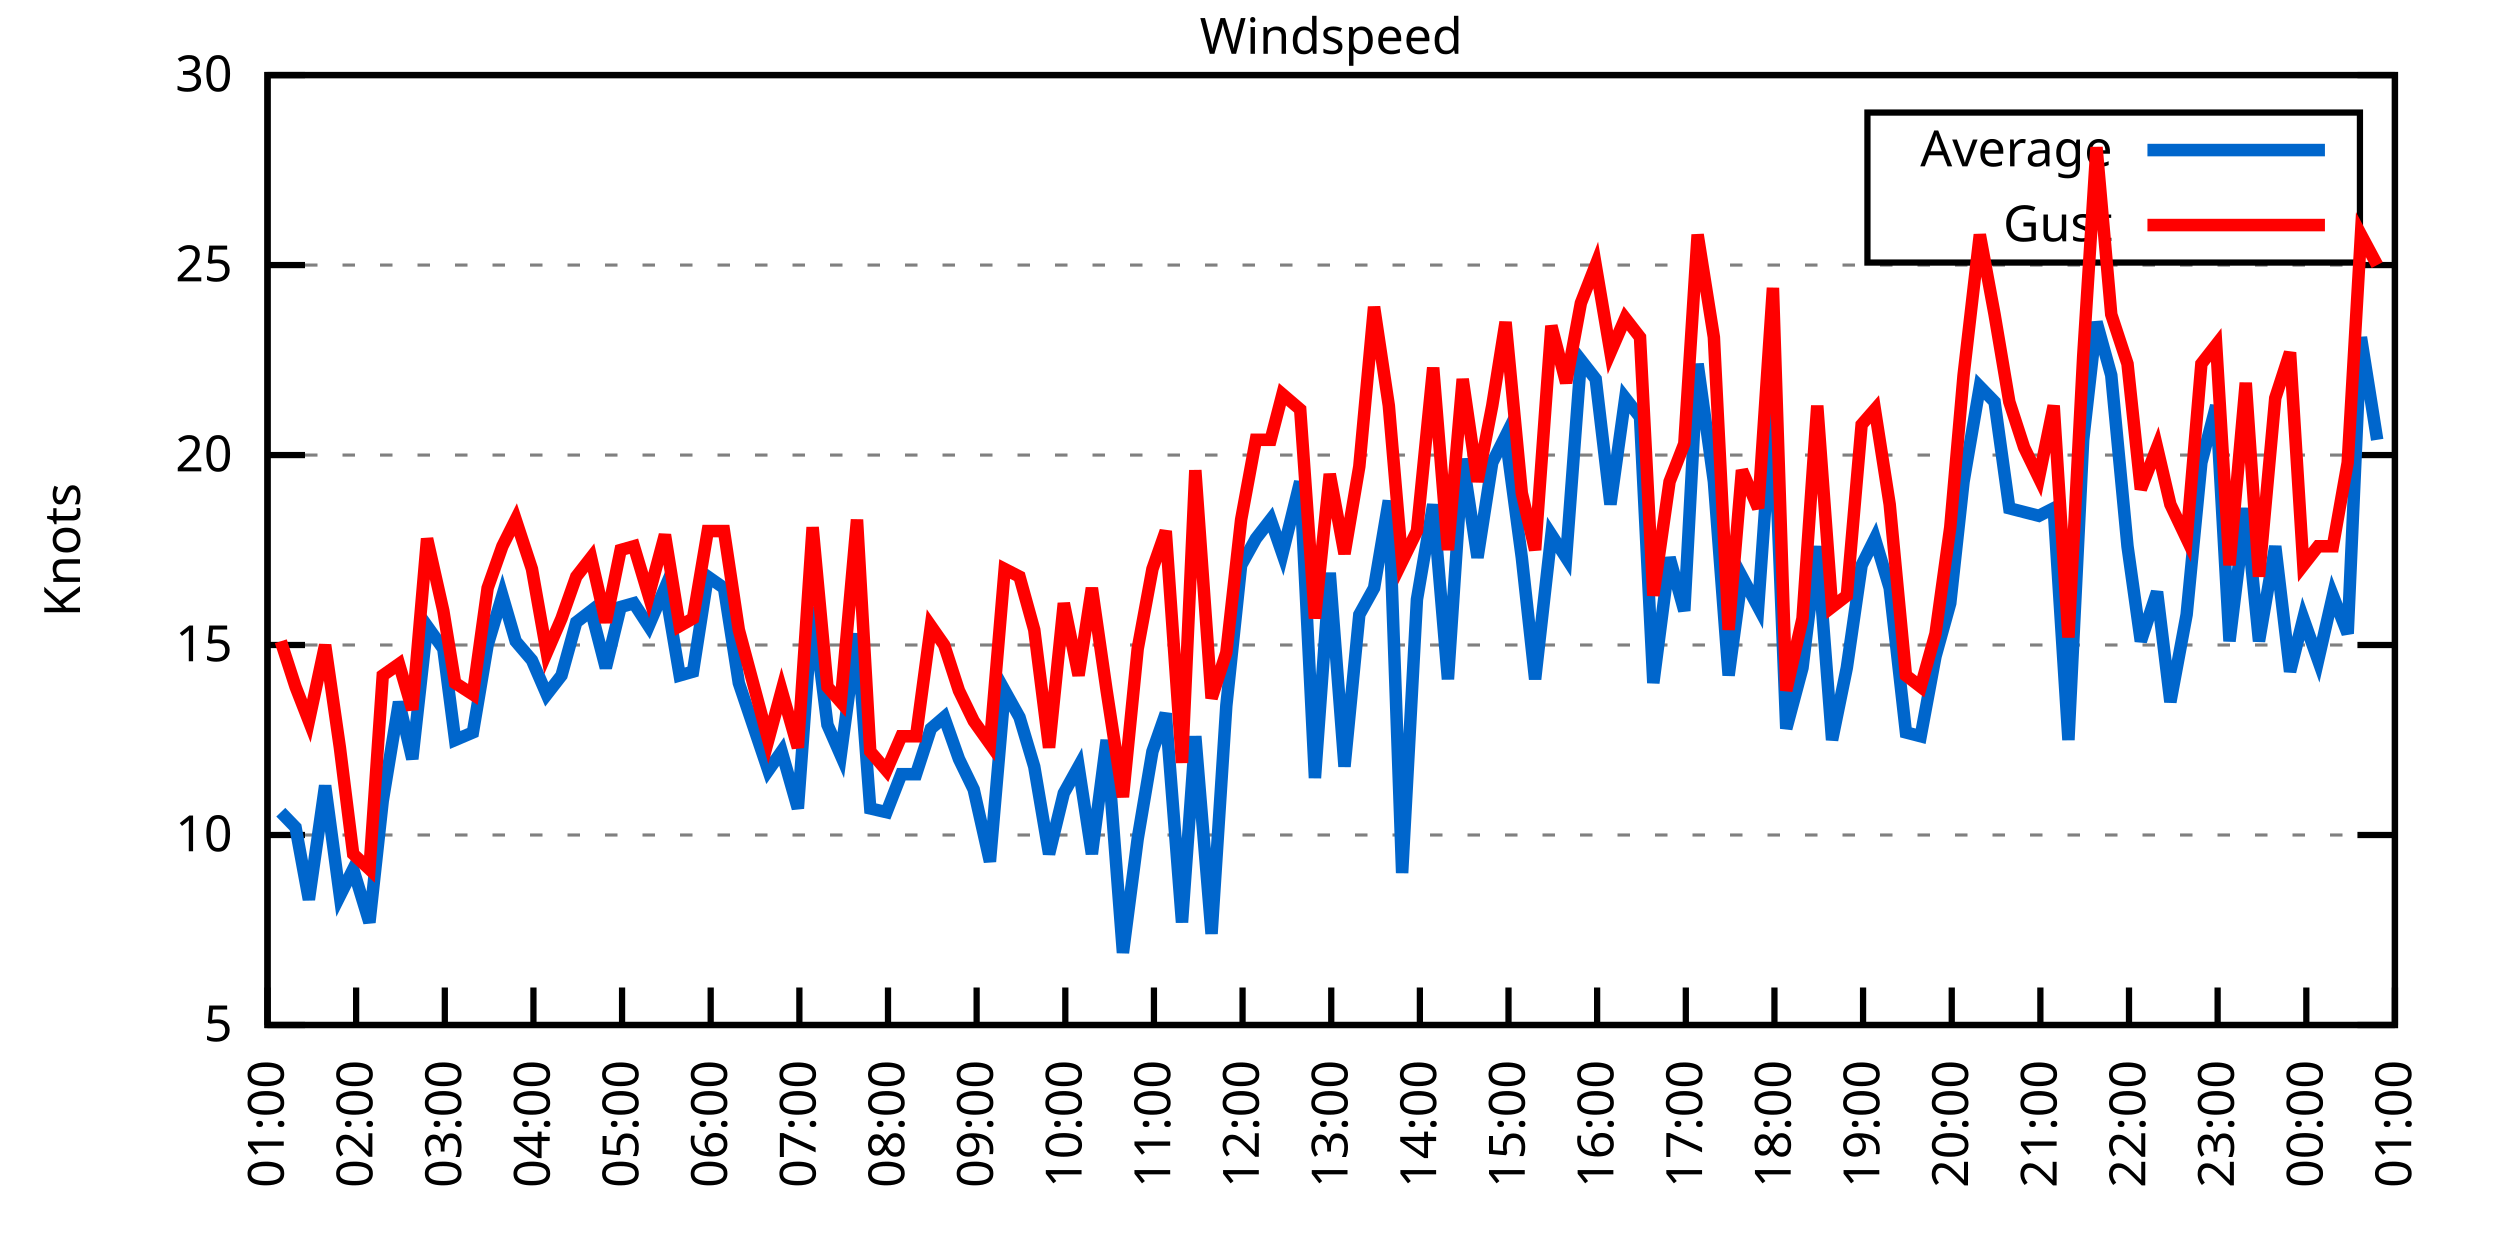
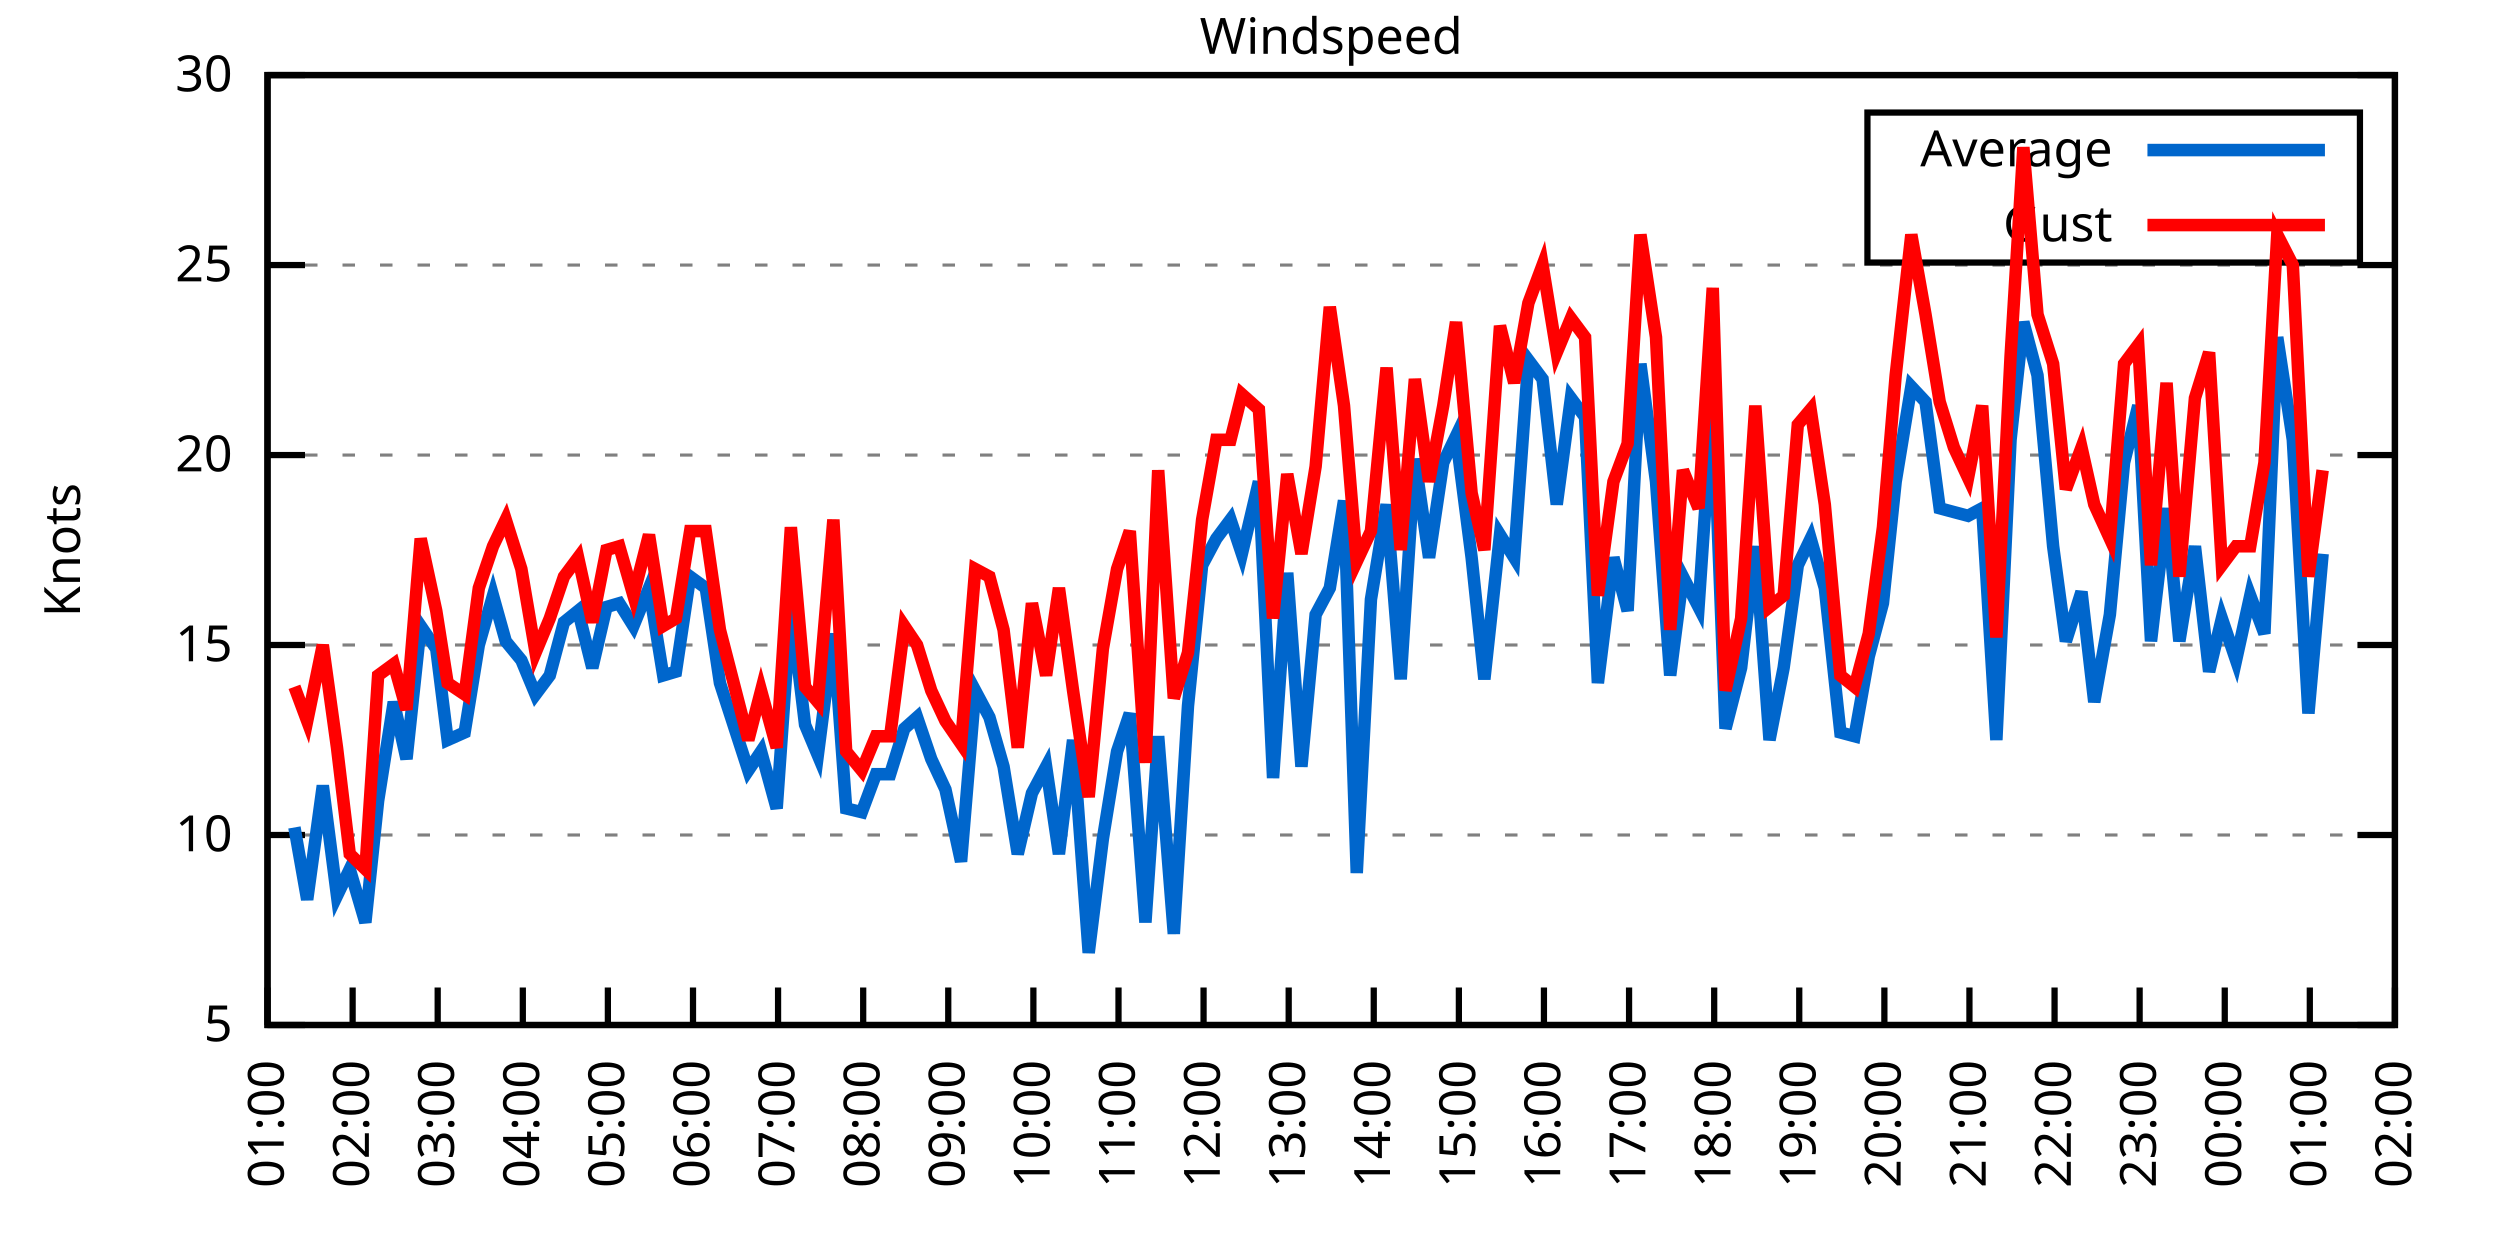
<svg xmlns="http://www.w3.org/2000/svg" xmlns:xlink="http://www.w3.org/1999/xlink" width="400" height="200" viewBox="0 0 400 200">
  <g id="gnuplot_canvas">
    <rect x="0" y="0" width="400" height="200" fill="none" />
    <defs>
      <circle id="gpDot" r="0.5" stroke-width="0.5" stroke="currentColor" />
      <path id="gpPt0" stroke-width="0.333" stroke="currentColor" d="M-1,0 h2 M0,-1 v2" />
      <path id="gpPt1" stroke-width="0.333" stroke="currentColor" d="M-1,-1 L1,1 M1,-1 L-1,1" />
      <path id="gpPt2" stroke-width="0.333" stroke="currentColor" d="M-1,0 L1,0 M0,-1 L0,1 M-1,-1 L1,1 M-1,1 L1,-1" />
      <rect id="gpPt3" stroke-width="0.333" stroke="currentColor" x="-1" y="-1" width="2" height="2" />
      <rect id="gpPt4" stroke-width="0.333" stroke="currentColor" fill="currentColor" x="-1" y="-1" width="2" height="2" />
      <circle id="gpPt5" stroke-width="0.333" stroke="currentColor" cx="0" cy="0" r="1" />
      <use xlink:href="#gpPt5" id="gpPt6" fill="currentColor" stroke="none" />
      <path id="gpPt7" stroke-width="0.333" stroke="currentColor" d="M0,-1.33 L-1.33,0.67 L1.33,0.67 z" />
      <use xlink:href="#gpPt7" id="gpPt8" fill="currentColor" stroke="none" />
      <use xlink:href="#gpPt7" id="gpPt9" stroke="currentColor" transform="rotate(180)" />
      <use xlink:href="#gpPt9" id="gpPt10" fill="currentColor" stroke="none" />
      <use xlink:href="#gpPt3" id="gpPt11" stroke="currentColor" transform="rotate(45)" />
      <use xlink:href="#gpPt11" id="gpPt12" fill="currentColor" stroke="none" />
      <path id="gpPt13" stroke-width="0.333" stroke="currentColor" d="M0,1.330 L1.265,0.411 L0.782,-1.067 L-0.782,-1.076 L-1.265,0.411 z" />
      <use xlink:href="#gpPt13" id="gpPt14" fill="currentColor" stroke="none" />
      <filter id="textbox" filterUnits="objectBoundingBox" x="0" y="0" height="1" width="1">
        <feFlood flood-color="white" flood-opacity="1" result="bgnd" />
        <feComposite in="SourceGraphic" in2="bgnd" operator="atop" />
      </filter>
      <filter id="greybox" filterUnits="objectBoundingBox" x="0" y="0" height="1" width="1">
        <feFlood flood-color="lightgrey" flood-opacity="1" result="grey" />
        <feComposite in="SourceGraphic" in2="grey" operator="atop" />
      </filter>
    </defs>
    <g fill="none" color="white" stroke="currentColor" stroke-width="1.00" stroke-linecap="butt" stroke-linejoin="miter">
</g>
    <g fill="none" color="black" stroke="currentColor" stroke-width="1.00" stroke-linecap="butt" stroke-linejoin="miter">
      <g stroke="none" shape-rendering="crispEdges">
        <polygon fill="rgb(255, 255, 255)" points="42.80,164.00 383.18,164.00 383.18,12.02 42.80,12.02 " />
      </g>
    </g>
    <g fill="none" color="black" stroke="currentColor" stroke-width="1.00" stroke-linecap="butt" stroke-linejoin="miter">
</g>
    <g fill="none" color="black" stroke="black" stroke-width="0.50" stroke-linecap="butt" stroke-linejoin="miter">
</g>
    <g fill="none" color="gray" stroke="currentColor" stroke-width="0.50" stroke-linecap="butt" stroke-linejoin="miter">
      <path stroke="gray" stroke-dasharray="2,4" class="gridline" d="M42.80,164.00 L383.19,164.00  " />
    </g>
    <g fill="none" color="gray" stroke="gray" stroke-width="1.00" stroke-linecap="butt" stroke-linejoin="miter">
</g>
    <g fill="none" color="black" stroke="currentColor" stroke-width="1.00" stroke-linecap="butt" stroke-linejoin="miter">
      <path stroke="black" d="M42.80,164.00 L48.80,164.00 M383.19,164.00 L377.19,164.00  " />
      <g transform="translate(37.20,166.60)" stroke="none" fill="black" font-family="Sans" font-size="8.00" text-anchor="end">
        <text>
          <tspan font-family="Sans"> 5</tspan>
        </text>
      </g>
    </g>
    <g fill="none" color="black" stroke="currentColor" stroke-width="1.00" stroke-linecap="butt" stroke-linejoin="miter">
</g>
    <g fill="none" color="black" stroke="black" stroke-width="0.50" stroke-linecap="butt" stroke-linejoin="miter">
</g>
    <g fill="none" color="gray" stroke="currentColor" stroke-width="0.50" stroke-linecap="butt" stroke-linejoin="miter">
      <path stroke="gray" stroke-dasharray="2,4" class="gridline" d="M42.80,133.60 L383.19,133.60  " />
    </g>
    <g fill="none" color="gray" stroke="gray" stroke-width="1.00" stroke-linecap="butt" stroke-linejoin="miter">
</g>
    <g fill="none" color="black" stroke="currentColor" stroke-width="1.00" stroke-linecap="butt" stroke-linejoin="miter">
      <path stroke="black" d="M42.80,133.60 L48.80,133.60 M383.19,133.60 L377.19,133.60  " />
      <g transform="translate(37.20,136.20)" stroke="none" fill="black" font-family="Sans" font-size="8.00" text-anchor="end">
        <text>
          <tspan font-family="Sans"> 10</tspan>
        </text>
      </g>
    </g>
    <g fill="none" color="black" stroke="currentColor" stroke-width="1.00" stroke-linecap="butt" stroke-linejoin="miter">
</g>
    <g fill="none" color="black" stroke="black" stroke-width="0.50" stroke-linecap="butt" stroke-linejoin="miter">
</g>
    <g fill="none" color="gray" stroke="currentColor" stroke-width="0.50" stroke-linecap="butt" stroke-linejoin="miter">
      <path stroke="gray" stroke-dasharray="2,4" class="gridline" d="M42.80,103.20 L383.19,103.20  " />
    </g>
    <g fill="none" color="gray" stroke="gray" stroke-width="1.00" stroke-linecap="butt" stroke-linejoin="miter">
</g>
    <g fill="none" color="black" stroke="currentColor" stroke-width="1.00" stroke-linecap="butt" stroke-linejoin="miter">
      <path stroke="black" d="M42.80,103.20 L48.80,103.20 M383.19,103.20 L377.19,103.20  " />
      <g transform="translate(37.20,105.80)" stroke="none" fill="black" font-family="Sans" font-size="8.00" text-anchor="end">
        <text>
          <tspan font-family="Sans"> 15</tspan>
        </text>
      </g>
    </g>
    <g fill="none" color="black" stroke="currentColor" stroke-width="1.00" stroke-linecap="butt" stroke-linejoin="miter">
</g>
    <g fill="none" color="black" stroke="black" stroke-width="0.50" stroke-linecap="butt" stroke-linejoin="miter">
</g>
    <g fill="none" color="gray" stroke="currentColor" stroke-width="0.50" stroke-linecap="butt" stroke-linejoin="miter">
      <path stroke="gray" stroke-dasharray="2,4" class="gridline" d="M42.80,72.81 L383.19,72.81  " />
    </g>
    <g fill="none" color="gray" stroke="gray" stroke-width="1.00" stroke-linecap="butt" stroke-linejoin="miter">
</g>
    <g fill="none" color="black" stroke="currentColor" stroke-width="1.00" stroke-linecap="butt" stroke-linejoin="miter">
      <path stroke="black" d="M42.80,72.81 L48.80,72.81 M383.19,72.81 L377.19,72.81  " />
      <g transform="translate(37.20,75.41)" stroke="none" fill="black" font-family="Sans" font-size="8.00" text-anchor="end">
        <text>
          <tspan font-family="Sans"> 20</tspan>
        </text>
      </g>
    </g>
    <g fill="none" color="black" stroke="currentColor" stroke-width="1.00" stroke-linecap="butt" stroke-linejoin="miter">
</g>
    <g fill="none" color="black" stroke="black" stroke-width="0.50" stroke-linecap="butt" stroke-linejoin="miter">
</g>
    <g fill="none" color="gray" stroke="currentColor" stroke-width="0.50" stroke-linecap="butt" stroke-linejoin="miter">
      <path stroke="gray" stroke-dasharray="2,4" class="gridline" d="M42.80,42.41 L383.19,42.41  " />
    </g>
    <g fill="none" color="gray" stroke="gray" stroke-width="1.00" stroke-linecap="butt" stroke-linejoin="miter">
</g>
    <g fill="none" color="black" stroke="currentColor" stroke-width="1.00" stroke-linecap="butt" stroke-linejoin="miter">
      <path stroke="black" d="M42.80,42.41 L48.80,42.41 M383.19,42.41 L377.19,42.41  " />
      <g transform="translate(37.20,45.01)" stroke="none" fill="black" font-family="Sans" font-size="8.00" text-anchor="end">
        <text>
          <tspan font-family="Sans"> 25</tspan>
        </text>
      </g>
    </g>
    <g fill="none" color="black" stroke="currentColor" stroke-width="1.00" stroke-linecap="butt" stroke-linejoin="miter">
</g>
    <g fill="none" color="black" stroke="black" stroke-width="0.50" stroke-linecap="butt" stroke-linejoin="miter">
</g>
    <g fill="none" color="gray" stroke="currentColor" stroke-width="0.50" stroke-linecap="butt" stroke-linejoin="miter">
      <path stroke="gray" stroke-dasharray="2,4" class="gridline" d="M42.80,12.01 L383.19,12.01  " />
    </g>
    <g fill="none" color="gray" stroke="gray" stroke-width="1.00" stroke-linecap="butt" stroke-linejoin="miter">
</g>
    <g fill="none" color="black" stroke="currentColor" stroke-width="1.00" stroke-linecap="butt" stroke-linejoin="miter">
      <path stroke="black" d="M42.80,12.01 L48.80,12.01 M383.19,12.01 L377.19,12.01  " />
      <g transform="translate(37.20,14.61)" stroke="none" fill="black" font-family="Sans" font-size="8.00" text-anchor="end">
        <text>
          <tspan font-family="Sans"> 30</tspan>
        </text>
      </g>
    </g>
    <g fill="none" color="black" stroke="currentColor" stroke-width="1.00" stroke-linecap="butt" stroke-linejoin="miter">
      <path stroke="black" d="M42.80,164.00 L42.80,158.00  " />
      <g transform="translate(45.40,169.60) rotate(270.00)" stroke="none" fill="black" font-family="Sans" font-size="8.00" text-anchor="end">
        <text>
          <tspan font-family="Sans">01:00</tspan>
        </text>
      </g>
    </g>
    <g fill="none" color="black" stroke="currentColor" stroke-width="1.00" stroke-linecap="butt" stroke-linejoin="miter">
-       <path stroke="black" d="M56.98,164.00 L56.98,158.00  " />
-       <g transform="translate(59.58,169.60) rotate(270.00)" stroke="none" fill="black" font-family="Sans" font-size="8.00" text-anchor="end">
+       <path stroke="black" d="M56.42,164.00 L56.42,158.00  " />
+       <g transform="translate(59.02,169.60) rotate(270.00)" stroke="none" fill="black" font-family="Sans" font-size="8.00" text-anchor="end">
        <text>
          <tspan font-family="Sans">02:00</tspan>
        </text>
      </g>
    </g>
    <g fill="none" color="black" stroke="currentColor" stroke-width="1.00" stroke-linecap="butt" stroke-linejoin="miter">
-       <path stroke="black" d="M71.17,164.00 L71.17,158.00  " />
-       <g transform="translate(73.77,169.60) rotate(270.00)" stroke="none" fill="black" font-family="Sans" font-size="8.00" text-anchor="end">
+       <path stroke="black" d="M70.03,164.00 L70.03,158.00  " />
+       <g transform="translate(72.63,169.60) rotate(270.00)" stroke="none" fill="black" font-family="Sans" font-size="8.00" text-anchor="end">
        <text>
          <tspan font-family="Sans">03:00</tspan>
        </text>
      </g>
    </g>
    <g fill="none" color="black" stroke="currentColor" stroke-width="1.00" stroke-linecap="butt" stroke-linejoin="miter">
-       <path stroke="black" d="M85.35,164.00 L85.35,158.00  " />
-       <g transform="translate(87.95,169.60) rotate(270.00)" stroke="none" fill="black" font-family="Sans" font-size="8.00" text-anchor="end">
+       <path stroke="black" d="M83.65,164.00 L83.65,158.00  " />
+       <g transform="translate(86.25,169.60) rotate(270.00)" stroke="none" fill="black" font-family="Sans" font-size="8.00" text-anchor="end">
        <text>
          <tspan font-family="Sans">04:00</tspan>
        </text>
      </g>
    </g>
    <g fill="none" color="black" stroke="currentColor" stroke-width="1.00" stroke-linecap="butt" stroke-linejoin="miter">
-       <path stroke="black" d="M99.53,164.00 L99.53,158.00  " />
-       <g transform="translate(102.13,169.60) rotate(270.00)" stroke="none" fill="black" font-family="Sans" font-size="8.00" text-anchor="end">
+       <path stroke="black" d="M97.26,164.00 L97.26,158.00  " />
+       <g transform="translate(99.86,169.60) rotate(270.00)" stroke="none" fill="black" font-family="Sans" font-size="8.00" text-anchor="end">
        <text>
          <tspan font-family="Sans">05:00</tspan>
        </text>
      </g>
    </g>
    <g fill="none" color="black" stroke="currentColor" stroke-width="1.00" stroke-linecap="butt" stroke-linejoin="miter">
-       <path stroke="black" d="M113.71,164.00 L113.71,158.00  " />
-       <g transform="translate(116.31,169.60) rotate(270.00)" stroke="none" fill="black" font-family="Sans" font-size="8.00" text-anchor="end">
+       <path stroke="black" d="M110.88,164.00 L110.88,158.00  " />
+       <g transform="translate(113.48,169.60) rotate(270.00)" stroke="none" fill="black" font-family="Sans" font-size="8.00" text-anchor="end">
        <text>
          <tspan font-family="Sans">06:00</tspan>
        </text>
      </g>
    </g>
    <g fill="none" color="black" stroke="currentColor" stroke-width="1.00" stroke-linecap="butt" stroke-linejoin="miter">
-       <path stroke="black" d="M127.90,164.00 L127.90,158.00  " />
-       <g transform="translate(130.50,169.60) rotate(270.00)" stroke="none" fill="black" font-family="Sans" font-size="8.00" text-anchor="end">
+       <path stroke="black" d="M124.49,164.00 L124.49,158.00  " />
+       <g transform="translate(127.09,169.60) rotate(270.00)" stroke="none" fill="black" font-family="Sans" font-size="8.00" text-anchor="end">
        <text>
          <tspan font-family="Sans">07:00</tspan>
        </text>
      </g>
    </g>
    <g fill="none" color="black" stroke="currentColor" stroke-width="1.00" stroke-linecap="butt" stroke-linejoin="miter">
-       <path stroke="black" d="M142.08,164.00 L142.08,158.00  " />
-       <g transform="translate(144.68,169.60) rotate(270.00)" stroke="none" fill="black" font-family="Sans" font-size="8.00" text-anchor="end">
+       <path stroke="black" d="M138.11,164.00 L138.11,158.00  " />
+       <g transform="translate(140.71,169.60) rotate(270.00)" stroke="none" fill="black" font-family="Sans" font-size="8.00" text-anchor="end">
        <text>
          <tspan font-family="Sans">08:00</tspan>
        </text>
      </g>
    </g>
    <g fill="none" color="black" stroke="currentColor" stroke-width="1.00" stroke-linecap="butt" stroke-linejoin="miter">
-       <path stroke="black" d="M156.26,164.00 L156.26,158.00  " />
-       <g transform="translate(158.86,169.60) rotate(270.00)" stroke="none" fill="black" font-family="Sans" font-size="8.00" text-anchor="end">
+       <path stroke="black" d="M151.72,164.00 L151.72,158.00  " />
+       <g transform="translate(154.32,169.60) rotate(270.00)" stroke="none" fill="black" font-family="Sans" font-size="8.00" text-anchor="end">
        <text>
          <tspan font-family="Sans">09:00</tspan>
        </text>
      </g>
    </g>
    <g fill="none" color="black" stroke="currentColor" stroke-width="1.00" stroke-linecap="butt" stroke-linejoin="miter">
-       <path stroke="black" d="M170.45,164.00 L170.45,158.00  " />
-       <g transform="translate(173.05,169.60) rotate(270.00)" stroke="none" fill="black" font-family="Sans" font-size="8.00" text-anchor="end">
+       <path stroke="black" d="M165.34,164.00 L165.34,158.00  " />
+       <g transform="translate(167.94,169.60) rotate(270.00)" stroke="none" fill="black" font-family="Sans" font-size="8.00" text-anchor="end">
        <text>
          <tspan font-family="Sans">10:00</tspan>
        </text>
      </g>
    </g>
    <g fill="none" color="black" stroke="currentColor" stroke-width="1.00" stroke-linecap="butt" stroke-linejoin="miter">
-       <path stroke="black" d="M184.63,164.00 L184.63,158.00  " />
-       <g transform="translate(187.23,169.60) rotate(270.00)" stroke="none" fill="black" font-family="Sans" font-size="8.00" text-anchor="end">
+       <path stroke="black" d="M178.96,164.00 L178.96,158.00  " />
+       <g transform="translate(181.56,169.60) rotate(270.00)" stroke="none" fill="black" font-family="Sans" font-size="8.00" text-anchor="end">
        <text>
          <tspan font-family="Sans">11:00</tspan>
        </text>
      </g>
    </g>
    <g fill="none" color="black" stroke="currentColor" stroke-width="1.00" stroke-linecap="butt" stroke-linejoin="miter">
-       <path stroke="black" d="M198.81,164.00 L198.81,158.00  " />
-       <g transform="translate(201.41,169.60) rotate(270.00)" stroke="none" fill="black" font-family="Sans" font-size="8.00" text-anchor="end">
+       <path stroke="black" d="M192.57,164.00 L192.57,158.00  " />
+       <g transform="translate(195.17,169.60) rotate(270.00)" stroke="none" fill="black" font-family="Sans" font-size="8.00" text-anchor="end">
        <text>
          <tspan font-family="Sans">12:00</tspan>
        </text>
      </g>
    </g>
    <g fill="none" color="black" stroke="currentColor" stroke-width="1.00" stroke-linecap="butt" stroke-linejoin="miter">
-       <path stroke="black" d="M213.00,164.00 L213.00,158.00  " />
-       <g transform="translate(215.60,169.60) rotate(270.00)" stroke="none" fill="black" font-family="Sans" font-size="8.00" text-anchor="end">
+       <path stroke="black" d="M206.19,164.00 L206.19,158.00  " />
+       <g transform="translate(208.79,169.60) rotate(270.00)" stroke="none" fill="black" font-family="Sans" font-size="8.00" text-anchor="end">
        <text>
          <tspan font-family="Sans">13:00</tspan>
        </text>
      </g>
    </g>
    <g fill="none" color="black" stroke="currentColor" stroke-width="1.00" stroke-linecap="butt" stroke-linejoin="miter">
-       <path stroke="black" d="M227.18,164.00 L227.18,158.00  " />
-       <g transform="translate(229.78,169.60) rotate(270.00)" stroke="none" fill="black" font-family="Sans" font-size="8.00" text-anchor="end">
+       <path stroke="black" d="M219.80,164.00 L219.80,158.00  " />
+       <g transform="translate(222.40,169.60) rotate(270.00)" stroke="none" fill="black" font-family="Sans" font-size="8.00" text-anchor="end">
        <text>
          <tspan font-family="Sans">14:00</tspan>
        </text>
      </g>
    </g>
    <g fill="none" color="black" stroke="currentColor" stroke-width="1.00" stroke-linecap="butt" stroke-linejoin="miter">
-       <path stroke="black" d="M241.36,164.00 L241.36,158.00  " />
-       <g transform="translate(243.96,169.60) rotate(270.00)" stroke="none" fill="black" font-family="Sans" font-size="8.00" text-anchor="end">
+       <path stroke="black" d="M233.42,164.00 L233.42,158.00  " />
+       <g transform="translate(236.02,169.60) rotate(270.00)" stroke="none" fill="black" font-family="Sans" font-size="8.00" text-anchor="end">
        <text>
          <tspan font-family="Sans">15:00</tspan>
        </text>
      </g>
    </g>
    <g fill="none" color="black" stroke="currentColor" stroke-width="1.00" stroke-linecap="butt" stroke-linejoin="miter">
-       <path stroke="black" d="M255.54,164.00 L255.54,158.00  " />
-       <g transform="translate(258.14,169.60) rotate(270.00)" stroke="none" fill="black" font-family="Sans" font-size="8.00" text-anchor="end">
+       <path stroke="black" d="M247.03,164.00 L247.03,158.00  " />
+       <g transform="translate(249.63,169.60) rotate(270.00)" stroke="none" fill="black" font-family="Sans" font-size="8.00" text-anchor="end">
        <text>
          <tspan font-family="Sans">16:00</tspan>
        </text>
      </g>
    </g>
    <g fill="none" color="black" stroke="currentColor" stroke-width="1.00" stroke-linecap="butt" stroke-linejoin="miter">
-       <path stroke="black" d="M269.73,164.00 L269.73,158.00  " />
-       <g transform="translate(272.33,169.60) rotate(270.00)" stroke="none" fill="black" font-family="Sans" font-size="8.00" text-anchor="end">
+       <path stroke="black" d="M260.65,164.00 L260.65,158.00  " />
+       <g transform="translate(263.25,169.60) rotate(270.00)" stroke="none" fill="black" font-family="Sans" font-size="8.00" text-anchor="end">
        <text>
          <tspan font-family="Sans">17:00</tspan>
        </text>
      </g>
    </g>
    <g fill="none" color="black" stroke="currentColor" stroke-width="1.00" stroke-linecap="butt" stroke-linejoin="miter">
-       <path stroke="black" d="M283.91,164.00 L283.91,158.00  " />
-       <g transform="translate(286.51,169.60) rotate(270.00)" stroke="none" fill="black" font-family="Sans" font-size="8.00" text-anchor="end">
+       <path stroke="black" d="M274.27,164.00 L274.27,158.00  " />
+       <g transform="translate(276.87,169.60) rotate(270.00)" stroke="none" fill="black" font-family="Sans" font-size="8.00" text-anchor="end">
        <text>
          <tspan font-family="Sans">18:00</tspan>
        </text>
      </g>
    </g>
    <g fill="none" color="black" stroke="currentColor" stroke-width="1.00" stroke-linecap="butt" stroke-linejoin="miter">
-       <path stroke="black" d="M298.09,164.00 L298.09,158.00  " />
-       <g transform="translate(300.69,169.60) rotate(270.00)" stroke="none" fill="black" font-family="Sans" font-size="8.00" text-anchor="end">
+       <path stroke="black" d="M287.88,164.00 L287.88,158.00  " />
+       <g transform="translate(290.48,169.60) rotate(270.00)" stroke="none" fill="black" font-family="Sans" font-size="8.00" text-anchor="end">
        <text>
          <tspan font-family="Sans">19:00</tspan>
        </text>
      </g>
    </g>
    <g fill="none" color="black" stroke="currentColor" stroke-width="1.00" stroke-linecap="butt" stroke-linejoin="miter">
-       <path stroke="black" d="M312.28,164.00 L312.28,158.00  " />
-       <g transform="translate(314.88,169.60) rotate(270.00)" stroke="none" fill="black" font-family="Sans" font-size="8.00" text-anchor="end">
+       <path stroke="black" d="M301.50,164.00 L301.50,158.00  " />
+       <g transform="translate(304.10,169.60) rotate(270.00)" stroke="none" fill="black" font-family="Sans" font-size="8.00" text-anchor="end">
        <text>
          <tspan font-family="Sans">20:00</tspan>
        </text>
      </g>
    </g>
    <g fill="none" color="black" stroke="currentColor" stroke-width="1.00" stroke-linecap="butt" stroke-linejoin="miter">
-       <path stroke="black" d="M326.46,164.00 L326.46,158.00  " />
-       <g transform="translate(329.06,169.60) rotate(270.00)" stroke="none" fill="black" font-family="Sans" font-size="8.00" text-anchor="end">
+       <path stroke="black" d="M315.11,164.00 L315.11,158.00  " />
+       <g transform="translate(317.71,169.60) rotate(270.00)" stroke="none" fill="black" font-family="Sans" font-size="8.00" text-anchor="end">
        <text>
          <tspan font-family="Sans">21:00</tspan>
        </text>
      </g>
    </g>
    <g fill="none" color="black" stroke="currentColor" stroke-width="1.00" stroke-linecap="butt" stroke-linejoin="miter">
-       <path stroke="black" d="M340.64,164.00 L340.64,158.00  " />
-       <g transform="translate(343.24,169.60) rotate(270.00)" stroke="none" fill="black" font-family="Sans" font-size="8.00" text-anchor="end">
+       <path stroke="black" d="M328.73,164.00 L328.73,158.00  " />
+       <g transform="translate(331.33,169.60) rotate(270.00)" stroke="none" fill="black" font-family="Sans" font-size="8.00" text-anchor="end">
        <text>
          <tspan font-family="Sans">22:00</tspan>
        </text>
      </g>
    </g>
    <g fill="none" color="black" stroke="currentColor" stroke-width="1.00" stroke-linecap="butt" stroke-linejoin="miter">
-       <path stroke="black" d="M354.82,164.00 L354.82,158.00  " />
-       <g transform="translate(357.42,169.60) rotate(270.00)" stroke="none" fill="black" font-family="Sans" font-size="8.00" text-anchor="end">
+       <path stroke="black" d="M342.34,164.00 L342.34,158.00  " />
+       <g transform="translate(344.94,169.60) rotate(270.00)" stroke="none" fill="black" font-family="Sans" font-size="8.00" text-anchor="end">
        <text>
          <tspan font-family="Sans">23:00</tspan>
        </text>
      </g>
    </g>
    <g fill="none" color="black" stroke="currentColor" stroke-width="1.00" stroke-linecap="butt" stroke-linejoin="miter">
-       <path stroke="black" d="M369.01,164.00 L369.01,158.00  " />
-       <g transform="translate(371.61,169.60) rotate(270.00)" stroke="none" fill="black" font-family="Sans" font-size="8.00" text-anchor="end">
+       <path stroke="black" d="M355.96,164.00 L355.96,158.00  " />
+       <g transform="translate(358.56,169.60) rotate(270.00)" stroke="none" fill="black" font-family="Sans" font-size="8.00" text-anchor="end">
        <text>
          <tspan font-family="Sans">00:00</tspan>
+         </text>
+       </g>
+     </g>
+     <g fill="none" color="black" stroke="currentColor" stroke-width="1.00" stroke-linecap="butt" stroke-linejoin="miter">
+       <path stroke="black" d="M369.57,164.00 L369.57,158.00  " />
+       <g transform="translate(372.17,169.60) rotate(270.00)" stroke="none" fill="black" font-family="Sans" font-size="8.00" text-anchor="end">
+         <text>
+           <tspan font-family="Sans">01:00</tspan>
        </text>
      </g>
    </g>
    <g fill="none" color="black" stroke="currentColor" stroke-width="1.00" stroke-linecap="butt" stroke-linejoin="miter">
      <path stroke="black" d="M383.19,164.00 L383.19,158.00  " />
      <g transform="translate(385.79,169.60) rotate(270.00)" stroke="none" fill="black" font-family="Sans" font-size="8.00" text-anchor="end">
        <text>
-           <tspan font-family="Sans">01:00</tspan>
+           <tspan font-family="Sans">02:00</tspan>
        </text>
      </g>
    </g>
    <g fill="none" color="black" stroke="currentColor" stroke-width="1.00" stroke-linecap="butt" stroke-linejoin="miter">
</g>
    <g fill="none" color="black" stroke="currentColor" stroke-width="1.00" stroke-linecap="butt" stroke-linejoin="miter">
      <path stroke="black" d="M42.80,12.01 L42.80,164.00 L383.19,164.00 L383.19,12.01 L42.80,12.01 Z  " />
    </g>
    <g fill="none" color="black" stroke="currentColor" stroke-width="1.00" stroke-linecap="butt" stroke-linejoin="miter">
</g>
    <g fill="none" color="black" stroke="currentColor" stroke-width="1.00" stroke-linecap="butt" stroke-linejoin="miter">
      <path stroke="black" d="M298.79,42.01 L298.79,18.01 L377.59,18.01 L377.59,42.01 L298.79,42.01 Z  " />
    </g>
    <g id="Windspeed_plot_1">
      <g fill="none" color="white" stroke="black" stroke-width="2.00" stroke-linecap="butt" stroke-linejoin="miter">
</g>
      <g fill="none" color="black" stroke="currentColor" stroke-width="2.00" stroke-linecap="butt" stroke-linejoin="miter">
        <g transform="translate(337.99,26.61)" stroke="none" fill="black" font-family="Sans" font-size="8.00" text-anchor="end">
          <text>
            <tspan font-family="Sans">Average</tspan>
          </text>
        </g>
      </g>
      <g fill="none" color="black" stroke="currentColor" stroke-width="2.00" stroke-linecap="butt" stroke-linejoin="miter">
-         <path stroke="rgb(  0, 102, 204)" d="M343.59,24.01 L371.99,24.01 M44.93,129.95 L47.29,132.39 L49.42,143.94 L52.02,125.70 L54.38,143.33 L56.51,139.07   L59.11,147.59 L61.24,128.13 L63.84,112.32 L65.97,121.44 L68.33,100.16 L70.93,103.81 L72.82,118.40 L75.66,117.19   L78.02,103.20 L80.38,95.30 L82.51,102.60 L85.11,105.64 L87.48,111.11 L89.84,108.07 L92.20,99.56 L94.57,97.73   L96.93,106.85 L99.30,97.12 L101.42,96.52 L103.79,100.16 L106.39,94.08 L108.75,108.07 L110.88,107.46 L113.24,92.26   L115.84,94.08 L118.21,109.28 L122.93,123.27 L125.06,120.23 L127.66,129.35 L130.02,97.12 L132.39,115.97 L134.52,120.83   L137.12,101.38 L139.24,129.35 L141.84,129.95 L144.21,123.87 L146.57,123.87 L148.94,116.58 L151.06,114.76 L153.43,121.44   L155.79,126.31 L158.39,137.86 L160.75,110.50 L163.12,114.76 L165.48,122.66 L167.85,136.64 L170.21,126.91 L172.57,122.66   L174.70,136.64 L177.06,118.40 L179.67,152.45 L182.03,134.21 L184.39,120.23 L186.52,114.15 L189.12,147.59 L191.25,117.80   L193.85,149.41 L196.21,112.93 L198.58,90.44 L200.94,86.18 L203.30,83.14 L205.19,88.61 L208.03,77.06 L210.39,124.48   L212.76,91.65 L215.12,122.66 L217.49,98.34 L219.85,94.08 L222.21,80.10 L224.34,139.68 L226.71,95.91 L229.31,80.71   L231.67,108.68 L234.03,73.41 L236.40,89.22 L238.76,74.02 L240.89,69.77 L243.49,89.22 L245.62,108.68 L248.22,85.57   L250.58,89.22 L252.94,57.61 L255.31,60.65 L257.67,80.71 L260.04,63.69 L262.40,66.73 L264.53,109.28 L267.13,89.22   L269.49,97.73 L271.62,58.21 L274.22,77.06 L276.58,108.07 L278.71,92.26 L281.31,97.12 L283.67,63.69 L285.80,116.58   L288.40,106.85 L290.76,87.40 L293.13,118.40 L295.49,106.85 L297.86,90.44 L299.98,86.18 L302.35,94.08 L304.95,117.19   L307.31,117.80 L309.68,105.03 L312.04,96.52 L314.17,77.06 L316.77,61.86 L319.13,64.29 L321.49,81.32 L323.86,81.93   L326.22,82.53 L328.59,81.32 L330.95,118.40 L333.31,70.37 L335.44,51.53 L337.80,60.04 L340.40,87.40 L342.53,102.60   L345.13,94.69 L347.26,112.32 L349.86,98.34 L352.22,74.02 L354.59,64.90 L356.72,102.60 L359.32,81.32 L361.44,102.60   L364.04,87.40 L366.41,107.46 L368.53,98.95 L370.90,105.64 L373.26,95.30 L375.63,101.38 L377.75,53.96 L380.35,70.37    " />
+         <path stroke="rgb(  0, 102, 204)" d="M343.59,24.01 L371.99,24.01 M47.11,132.39 L49.15,143.94 L51.65,125.70 L53.92,143.33 L55.96,139.07 L58.46,147.59   L60.50,128.13 L63.00,112.32 L65.04,121.44 L67.31,100.16 L69.80,103.81 L71.62,118.40 L74.34,117.19 L76.61,103.20   L78.88,95.30 L80.92,102.60 L83.42,105.64 L85.69,111.11 L87.96,108.07 L90.23,99.56 L92.50,97.73 L94.77,106.85   L97.04,97.12 L99.08,96.52 L101.35,100.16 L103.84,94.08 L106.11,108.07 L108.15,107.46 L110.42,92.26 L112.92,94.08   L115.19,109.28 L119.73,123.27 L121.77,120.23 L124.27,129.35 L126.54,97.12 L128.81,115.97 L130.85,120.83 L133.34,101.38   L135.39,129.35 L137.88,129.95 L140.15,123.87 L142.42,123.87 L144.69,116.58 L146.73,114.76 L149.00,121.44 L151.27,126.31   L153.77,137.86 L156.04,110.50 L158.31,114.76 L160.57,122.66 L162.84,136.64 L165.11,126.91 L167.38,122.66 L169.43,136.64   L171.69,118.40 L174.19,152.45 L176.46,134.21 L178.73,120.23 L180.77,114.15 L183.27,147.59 L185.31,117.80 L187.81,149.41   L190.08,112.93 L192.34,90.44 L194.61,86.18 L196.88,83.14 L198.70,88.61 L201.42,77.06 L203.69,124.48 L205.96,91.65   L208.23,122.66 L210.50,98.34 L212.77,94.08 L215.04,80.10 L217.08,139.68 L219.35,95.91 L221.85,80.71 L224.11,108.68   L226.38,73.41 L228.65,89.22 L230.92,74.02 L232.96,69.77 L235.46,89.22 L237.50,108.68 L240.00,85.57 L242.27,89.22   L244.54,57.61 L246.81,60.65 L249.08,80.71 L251.35,63.69 L253.61,66.73 L255.66,109.28 L258.15,89.22 L260.42,97.73   L262.47,58.21 L264.96,77.06 L267.23,108.07 L269.27,92.26 L271.77,97.12 L274.04,63.69 L276.08,116.58 L278.58,106.85   L280.85,87.40 L283.12,118.40 L285.38,106.85 L287.65,90.44 L289.70,86.18 L291.97,94.08 L294.46,117.19 L296.73,117.80   L299.00,105.03 L301.27,96.52 L303.31,77.06 L305.81,61.86 L308.08,64.29 L310.35,81.32 L312.62,81.93 L314.89,82.53   L317.15,81.32 L319.42,118.40 L321.69,70.37 L323.74,51.53 L326.00,60.04 L328.50,87.40 L330.54,102.60 L333.04,94.69   L335.08,112.32 L337.58,98.34 L339.85,74.02 L342.12,64.90 L344.16,102.60 L346.65,81.32 L348.70,102.60 L351.19,87.40   L353.46,107.46 L355.50,98.95 L357.77,105.64 L360.04,95.30 L362.31,101.38 L364.36,53.96 L366.85,70.37 L369.35,114.15   L371.62,88.61  " />
      </g>
    </g>
    <g id="Windspeed_plot_2">
      <g fill="none" color="black" stroke="currentColor" stroke-width="2.00" stroke-linecap="butt" stroke-linejoin="miter">
        <g transform="translate(337.99,38.61)" stroke="none" fill="black" font-family="Sans" font-size="8.00" text-anchor="end">
          <text>
            <tspan font-family="Sans">Gust</tspan>
          </text>
        </g>
      </g>
      <g fill="none" color="black" stroke="currentColor" stroke-width="2.00" stroke-linecap="butt" stroke-linejoin="miter">
-         <path stroke="rgb(255,   0,   0)" d="M343.59,36.01 L371.99,36.01 M44.93,102.60 L47.29,109.89 L49.42,115.36 L52.02,103.20 L54.38,119.62 L56.51,136.64   L59.11,139.07 L61.24,108.07 L63.84,106.24 L65.97,113.54 L68.33,86.18 L70.93,97.73 L72.82,109.28 L75.66,111.11   L78.02,94.08 L80.38,87.40 L82.51,83.14 L85.11,91.04 L87.48,104.42 L89.84,98.95 L92.20,92.26 L94.57,89.22   L96.93,99.56 L99.30,88.00 L101.42,87.40 L103.79,95.30 L106.39,85.57 L108.75,100.16 L110.88,98.95 L113.24,84.97   L115.84,84.97 L118.21,100.77 L122.93,118.40 L125.06,110.50 L127.66,119.62 L130.02,84.36 L132.39,109.89 L134.52,112.32   L137.12,83.14 L139.24,120.23 L141.84,123.27 L144.21,117.80 L146.57,117.80 L148.94,100.16 L151.06,103.20 L153.43,110.50   L155.79,115.36 L158.39,119.01 L160.75,91.04 L163.12,92.26 L165.48,100.77 L167.85,119.62 L170.21,96.52 L172.57,108.07   L174.70,94.08 L177.06,110.50 L179.67,127.52 L182.03,103.81 L184.39,91.04 L186.52,84.97 L189.12,122.05 L191.25,75.24   L193.85,111.72 L196.21,104.42 L198.58,83.14 L200.94,70.37 L203.30,70.37 L205.19,63.08 L208.03,65.51 L210.39,98.95   L212.76,75.85 L215.12,88.61 L217.49,74.63 L219.85,49.10 L222.21,64.90 L224.34,89.83 L226.71,84.97 L229.31,58.82   L231.67,88.00 L234.03,60.65 L236.40,77.06 L238.76,64.90 L240.89,51.53 L243.49,78.89 L245.62,88.00 L248.22,52.14   L250.58,61.25 L252.94,48.49 L255.31,42.41 L257.67,56.39 L260.04,50.92 L262.40,53.96 L264.53,95.30 L267.13,77.06   L269.49,70.98 L271.62,37.54 L274.22,53.96 L276.58,100.77 L278.71,75.24 L281.31,81.32 L283.67,46.06 L285.80,110.50   L288.40,98.95 L290.76,64.90 L293.13,97.12 L295.49,95.30 L297.86,67.94 L299.98,65.51 L302.35,80.71 L304.95,108.07   L307.31,109.89 L309.68,101.38 L312.04,84.36 L314.17,60.04 L316.77,37.54 L319.13,50.31 L321.49,64.29 L323.86,71.59   L326.22,76.45 L328.59,64.90 L330.95,101.99 L333.31,57.00 L335.44,23.56 L337.80,50.31 L340.40,58.21 L342.53,78.28   L345.13,71.59 L347.26,80.71 L349.86,86.18 L352.22,58.21 L354.59,55.18 L356.72,90.44 L359.32,61.25 L361.44,92.26   L364.04,63.69 L366.41,56.39 L368.53,90.44 L370.90,87.40 L373.26,87.40 L375.63,74.02 L377.75,37.54 L380.35,42.41    " />
+         <path stroke="rgb(255,   0,   0)" d="M343.59,36.01 L371.99,36.01 M47.11,109.89 L49.15,115.36 L51.65,103.20 L53.92,119.62 L55.96,136.64 L58.46,139.07   L60.50,108.07 L63.00,106.24 L65.04,113.54 L67.31,86.18 L69.80,97.73 L71.62,109.28 L74.34,111.11 L76.61,94.08   L78.88,87.40 L80.92,83.14 L83.42,91.04 L85.69,104.42 L87.96,98.95 L90.23,92.26 L92.50,89.22 L94.77,99.56   L97.04,88.00 L99.08,87.40 L101.35,95.30 L103.84,85.57 L106.11,100.16 L108.15,98.95 L110.42,84.97 L112.92,84.97   L115.19,100.77 L119.73,118.40 L121.77,110.50 L124.27,119.62 L126.54,84.36 L128.81,109.89 L130.85,112.32 L133.34,83.14   L135.39,120.23 L137.88,123.27 L140.15,117.80 L142.42,117.80 L144.69,100.16 L146.73,103.20 L149.00,110.50 L151.27,115.36   L153.77,119.01 L156.04,91.04 L158.31,92.26 L160.57,100.77 L162.84,119.62 L165.11,96.52 L167.38,108.07 L169.43,94.08   L171.69,110.50 L174.19,127.52 L176.46,103.81 L178.73,91.04 L180.77,84.97 L183.27,122.05 L185.31,75.24 L187.81,111.72   L190.08,104.42 L192.34,83.14 L194.61,70.37 L196.88,70.37 L198.70,63.08 L201.42,65.51 L203.69,98.95 L205.96,75.85   L208.23,88.61 L210.50,74.63 L212.77,49.10 L215.04,64.90 L217.08,89.83 L219.35,84.97 L221.85,58.82 L224.11,88.00   L226.38,60.65 L228.65,77.06 L230.92,64.90 L232.96,51.53 L235.46,78.89 L237.50,88.00 L240.00,52.14 L242.27,61.25   L244.54,48.49 L246.81,42.41 L249.08,56.39 L251.35,50.92 L253.61,53.96 L255.66,95.30 L258.15,77.06 L260.42,70.98   L262.47,37.54 L264.96,53.96 L267.23,100.77 L269.27,75.24 L271.77,81.32 L274.04,46.06 L276.08,110.50 L278.58,98.95   L280.85,64.90 L283.12,97.12 L285.38,95.30 L287.65,67.94 L289.70,65.51 L291.97,80.71 L294.46,108.07 L296.73,109.89   L299.00,101.38 L301.27,84.36 L303.31,60.04 L305.81,37.54 L308.08,50.31 L310.35,64.29 L312.62,71.59 L314.89,76.45   L317.15,64.90 L319.42,101.99 L321.69,57.00 L323.74,23.56 L326.00,50.31 L328.50,58.21 L330.54,78.28 L333.04,71.59   L335.08,80.71 L337.58,86.18 L339.85,58.21 L342.12,55.18 L344.16,90.44 L346.65,61.25 L348.70,92.26 L351.19,63.69   L353.46,56.39 L355.50,90.44 L357.77,87.40 L360.04,87.40 L362.31,74.02 L364.36,37.54 L366.85,42.41 L369.35,92.26   L371.62,75.24  " />
      </g>
    </g>
    <g fill="none" color="black" stroke="currentColor" stroke-width="2.00" stroke-linecap="butt" stroke-linejoin="miter">
</g>
    <g fill="none" color="black" stroke="black" stroke-width="1.00" stroke-linecap="butt" stroke-linejoin="miter">
</g>
    <g fill="none" color="black" stroke="currentColor" stroke-width="1.00" stroke-linecap="butt" stroke-linejoin="miter">
      <path stroke="black" d="M42.80,12.01 L42.80,164.00 L383.19,164.00 L383.19,12.01 L42.80,12.01 Z  " />
      <g transform="translate(12.80,88.01) rotate(270.00)" stroke="none" fill="black" font-family="Sans" font-size="8.00" text-anchor="middle">
        <text>
          <tspan font-family="Sans">Knots</tspan>
        </text>
      </g>
    </g>
    <g fill="none" color="black" stroke="currentColor" stroke-width="1.00" stroke-linecap="butt" stroke-linejoin="miter">
</g>
    <g fill="none" color="black" stroke="currentColor" stroke-width="1.00" stroke-linecap="butt" stroke-linejoin="miter">
      <g transform="translate(212.99,8.61)" stroke="none" fill="black" font-family="Sans" font-size="8.00" text-anchor="middle">
        <text>
          <tspan font-family="Sans">Windspeed</tspan>
        </text>
      </g>
    </g>
    <g fill="none" color="black" stroke="currentColor" stroke-width="1.00" stroke-linecap="butt" stroke-linejoin="miter">
</g>
  </g>
</svg>
